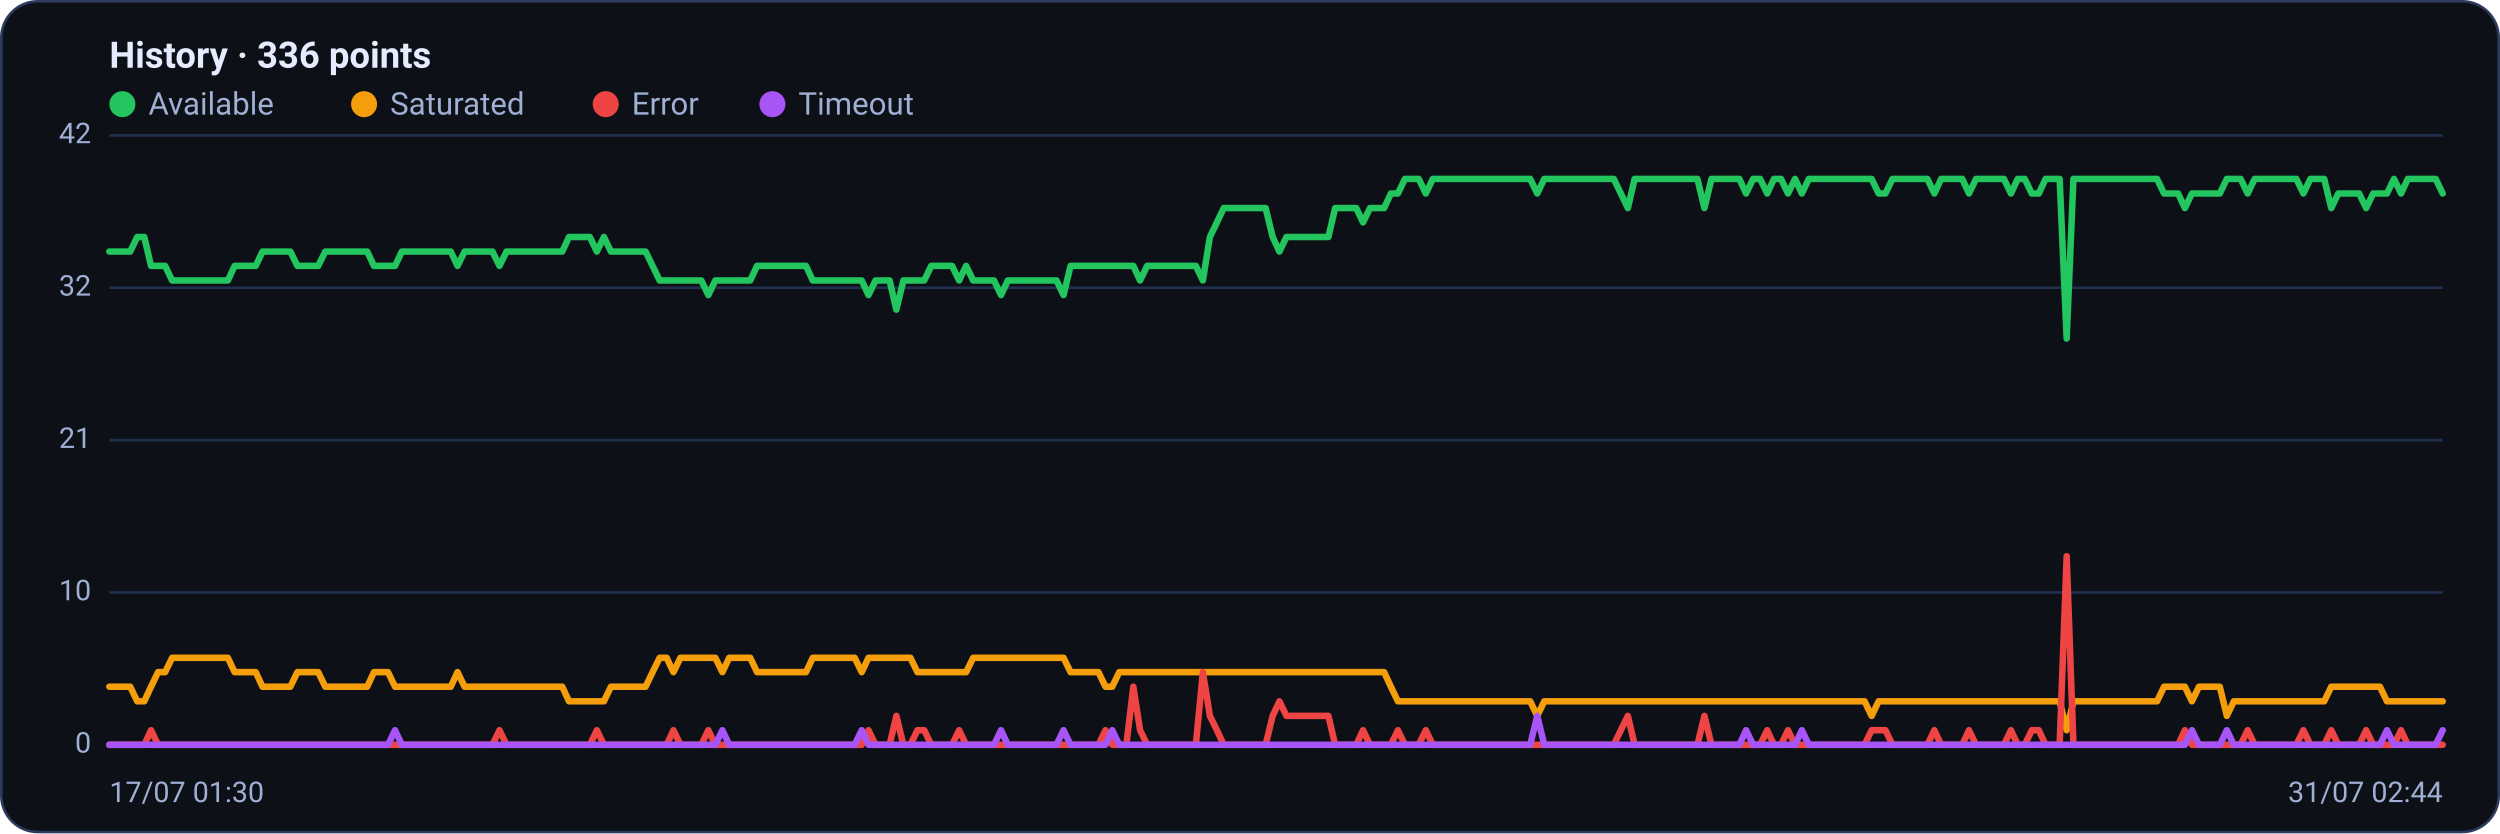
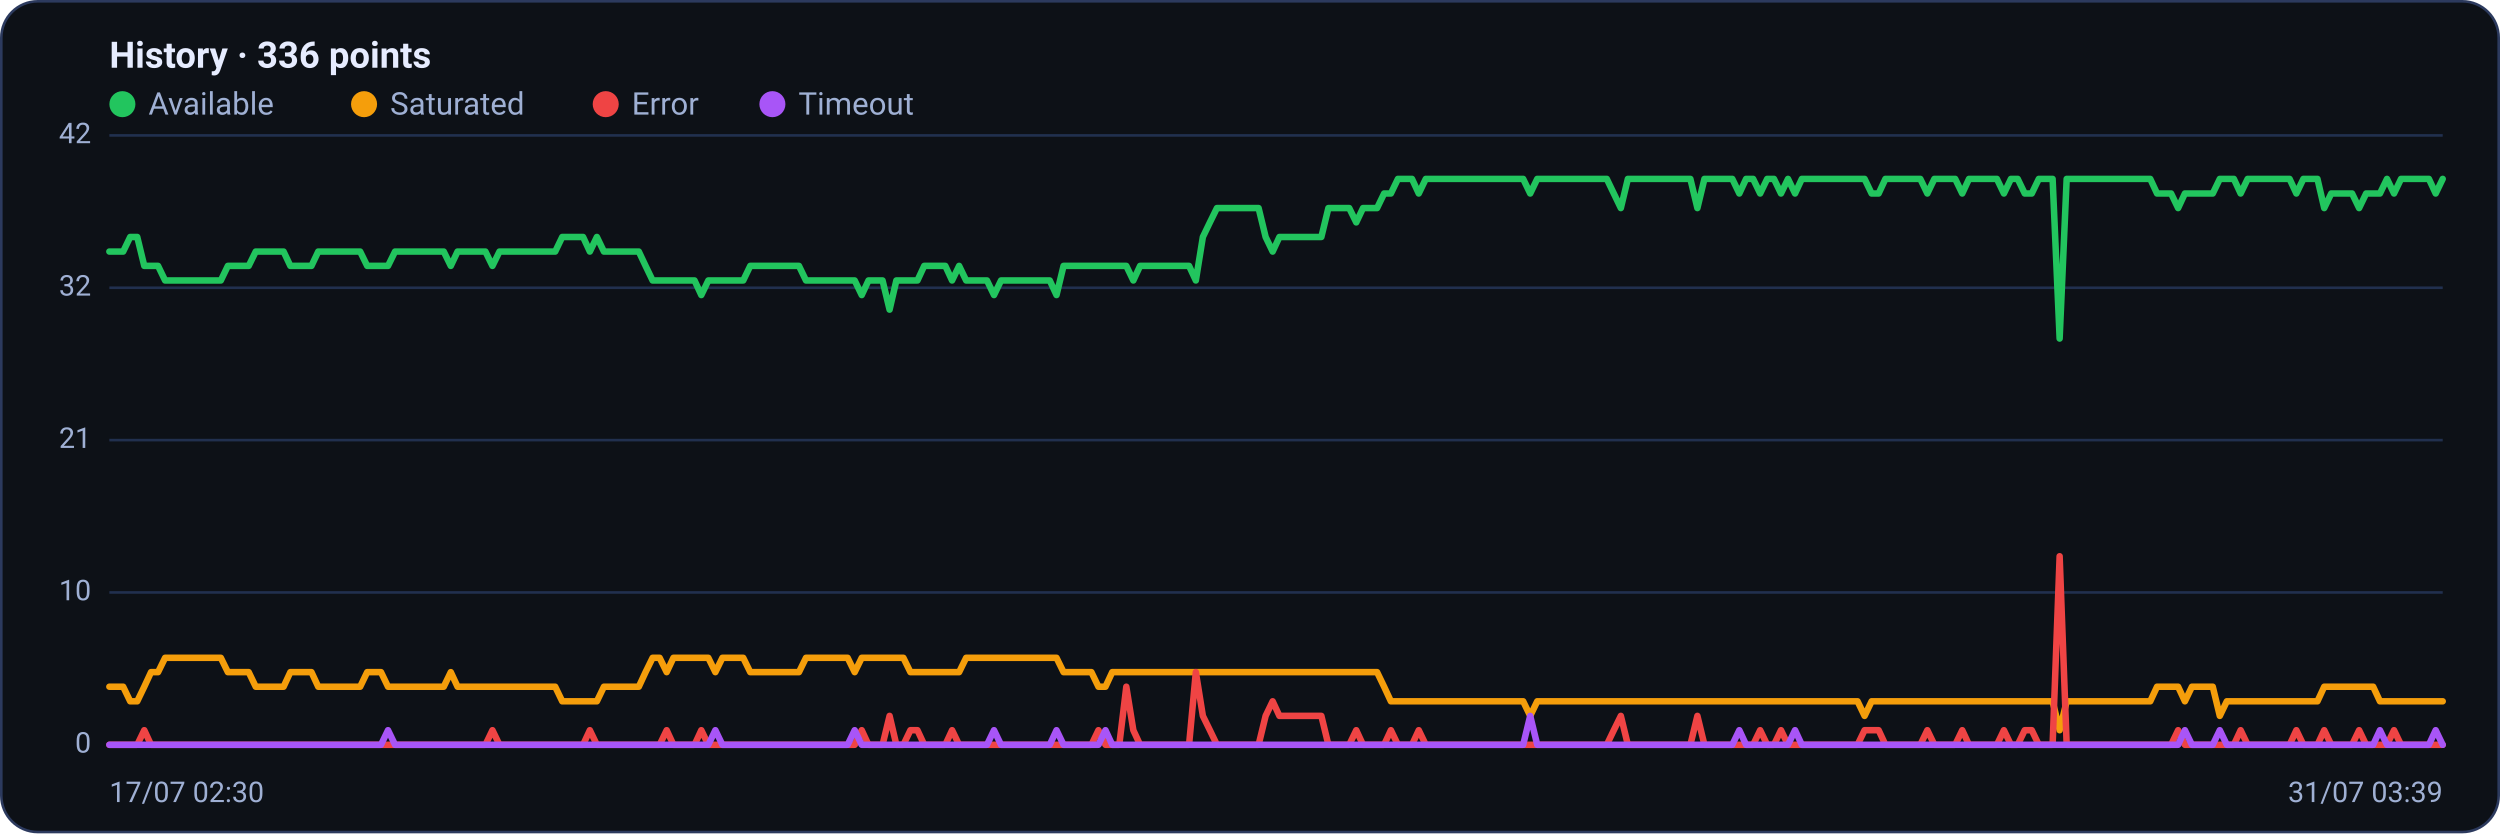
<svg xmlns="http://www.w3.org/2000/svg" viewBox="0 0 960 320" width="960" height="320" font-family="Segoe UI, system-ui, -apple-system, Roboto, Helvetica, Arial, sans-serif" role="img" aria-label="Availability history per region">
  <rect x="0.5" y="0.5" width="959" height="319" rx="14" fill="#0d1117" stroke="#2c3a5e" />
  <text x="42" y="26" font-size="14" font-weight="600" fill="#e6ecff">History · 336 points</text>
  <circle cx="47" cy="40" r="5" fill="#22c55e" />
  <text x="57" y="44" font-size="12" fill="#9fb0d4">Available</text>
  <circle cx="139.8" cy="40" r="5" fill="#f59e0b" />
  <text x="149.8" y="44" font-size="12" fill="#9fb0d4">Saturated</text>
  <circle cx="232.6" cy="40" r="5" fill="#ef4444" />
  <text x="242.6" y="44" font-size="12" fill="#9fb0d4">Error</text>
  <circle cx="296.6" cy="40" r="5" fill="#a855f7" />
  <text x="306.6" y="44" font-size="12" fill="#9fb0d4">Timeout</text>
  <line x1="42" y1="286.0" x2="938" y2="286.0" stroke="#21304f" stroke-width="1" />
  <text x="35" y="289.0" text-anchor="end" font-size="11" fill="#9fb0d4">0</text>
  <line x1="42" y1="227.5" x2="938" y2="227.5" stroke="#21304f" stroke-width="1" />
  <text x="35" y="230.5" text-anchor="end" font-size="11" fill="#9fb0d4">10</text>
  <line x1="42" y1="169.0" x2="938" y2="169.0" stroke="#21304f" stroke-width="1" />
  <text x="35" y="172.0" text-anchor="end" font-size="11" fill="#9fb0d4">21</text>
  <line x1="42" y1="110.5" x2="938" y2="110.5" stroke="#21304f" stroke-width="1" />
  <text x="35" y="113.5" text-anchor="end" font-size="11" fill="#9fb0d4">32</text>
  <line x1="42" y1="52.0" x2="938" y2="52.0" stroke="#21304f" stroke-width="1" />
  <text x="35" y="55.0" text-anchor="end" font-size="11" fill="#9fb0d4">42</text>
-   <polyline fill="none" stroke="#22c55e" stroke-width="2.5" stroke-linejoin="round" stroke-linecap="round" points="42.0,96.6 44.7,96.6 47.3,96.6 50.0,96.6 52.7,91.0 55.4,91.0 58.0,102.1 60.7,102.1 63.4,102.1 66.1,107.7 68.7,107.7 71.4,107.7 74.1,107.7 76.8,107.7 79.4,107.7 82.1,107.7 84.8,107.7 87.5,107.7 90.1,102.1 92.8,102.1 95.5,102.1 98.2,102.1 100.8,96.6 103.5,96.6 106.2,96.6 108.9,96.6 111.5,96.6 114.2,102.1 116.9,102.1 119.6,102.1 122.2,102.1 124.9,96.6 127.6,96.6 130.3,96.6 132.9,96.6 135.6,96.6 138.3,96.6 141.0,96.6 143.6,102.1 146.3,102.1 149.0,102.1 151.7,102.1 154.3,96.6 157.0,96.6 159.7,96.6 162.4,96.6 165.0,96.6 167.7,96.6 170.4,96.6 173.1,96.6 175.7,102.1 178.4,96.6 181.1,96.6 183.8,96.6 186.4,96.6 189.1,96.6 191.8,102.1 194.5,96.6 197.1,96.6 199.8,96.6 202.5,96.6 205.2,96.6 207.8,96.6 210.5,96.6 213.2,96.6 215.9,96.6 218.5,91.0 221.2,91.0 223.9,91.0 226.5,91.0 229.2,96.6 231.9,91.0 234.6,96.6 237.2,96.6 239.9,96.6 242.6,96.6 245.3,96.6 247.9,96.6 250.6,102.1 253.3,107.7 256.0,107.7 258.6,107.7 261.3,107.7 264.0,107.7 266.7,107.7 269.3,107.7 272.0,113.3 274.7,107.7 277.4,107.7 280.0,107.7 282.7,107.7 285.4,107.7 288.1,107.7 290.7,102.1 293.4,102.1 296.1,102.1 298.8,102.1 301.4,102.1 304.1,102.1 306.8,102.1 309.5,102.1 312.1,107.7 314.8,107.7 317.5,107.7 320.2,107.7 322.8,107.7 325.5,107.7 328.2,107.7 330.9,107.7 333.5,113.3 336.2,107.7 338.9,107.7 341.6,107.7 344.2,118.9 346.9,107.7 349.6,107.7 352.3,107.7 354.9,107.7 357.6,102.1 360.3,102.1 363.0,102.1 365.6,102.1 368.3,107.7 371.0,102.1 373.7,107.7 376.3,107.7 379.0,107.7 381.7,107.7 384.4,113.3 387.0,107.7 389.7,107.7 392.4,107.7 395.1,107.7 397.7,107.7 400.4,107.7 403.1,107.7 405.7,107.7 408.4,113.3 411.1,102.1 413.8,102.1 416.4,102.1 419.1,102.1 421.8,102.1 424.5,102.1 427.1,102.1 429.8,102.1 432.5,102.1 435.2,102.1 437.8,107.7 440.5,102.1 443.2,102.1 445.9,102.1 448.5,102.1 451.2,102.1 453.9,102.1 456.6,102.1 459.2,102.1 461.9,107.7 464.6,91.0 467.3,85.4 469.9,79.9 472.6,79.9 475.3,79.9 478.0,79.9 480.6,79.9 483.3,79.9 486.0,79.9 488.7,91.0 491.3,96.6 494.0,91.0 496.7,91.0 499.4,91.0 502.0,91.0 504.7,91.0 507.4,91.0 510.1,91.0 512.7,79.9 515.4,79.9 518.1,79.9 520.8,79.9 523.4,85.4 526.1,79.9 528.8,79.9 531.5,79.9 534.1,74.3 536.8,74.3 539.5,68.7 542.2,68.7 544.8,68.7 547.5,74.3 550.2,68.7 552.9,68.7 555.5,68.7 558.2,68.7 560.9,68.7 563.6,68.7 566.2,68.7 568.9,68.7 571.6,68.7 574.3,68.7 576.9,68.7 579.6,68.7 582.3,68.7 584.9,68.7 587.6,68.7 590.3,74.3 593.0,68.7 595.6,68.7 598.3,68.7 601.0,68.7 603.7,68.7 606.3,68.7 609.0,68.7 611.7,68.7 614.4,68.7 617.0,68.7 619.7,68.7 622.4,74.3 625.1,79.9 627.7,68.7 630.4,68.7 633.1,68.7 635.8,68.7 638.4,68.7 641.1,68.7 643.8,68.7 646.5,68.7 649.1,68.7 651.8,68.7 654.5,79.9 657.2,68.7 659.8,68.7 662.5,68.7 665.2,68.7 667.9,68.7 670.5,74.3 673.2,68.7 675.9,68.7 678.6,74.3 681.2,68.7 683.9,68.7 686.6,74.3 689.3,68.7 691.9,74.3 694.6,68.7 697.3,68.7 700.0,68.7 702.6,68.7 705.3,68.7 708.0,68.7 710.7,68.7 713.3,68.7 716.0,68.7 718.7,68.7 721.4,74.3 724.0,74.3 726.7,68.7 729.4,68.7 732.1,68.7 734.7,68.7 737.4,68.7 740.1,68.7 742.8,74.3 745.4,68.7 748.1,68.7 750.8,68.7 753.5,68.7 756.1,74.3 758.8,68.7 761.5,68.7 764.1,68.7 766.8,68.7 769.5,68.7 772.2,74.3 774.8,68.7 777.5,68.7 780.2,74.3 782.9,74.3 785.5,68.7 788.2,68.7 790.9,68.7 793.6,130.0 796.2,68.7 798.9,68.7 801.6,68.7 804.3,68.7 806.9,68.7 809.6,68.7 812.3,68.7 815.0,68.7 817.6,68.7 820.3,68.7 823.0,68.7 825.7,68.7 828.3,68.7 831.0,74.3 833.7,74.3 836.4,74.3 839.0,79.9 841.7,74.3 844.4,74.3 847.1,74.3 849.7,74.3 852.4,74.3 855.1,68.7 857.8,68.7 860.4,68.7 863.1,74.3 865.8,68.7 868.5,68.7 871.1,68.7 873.8,68.7 876.5,68.7 879.2,68.7 881.8,68.7 884.5,74.3 887.2,68.7 889.9,68.7 892.5,68.7 895.2,79.9 897.9,74.3 900.6,74.3 903.2,74.3 905.9,74.3 908.6,79.9 911.3,74.3 913.9,74.3 916.6,74.3 919.3,68.7 922.0,74.3 924.6,68.7 927.3,68.7 930.0,68.7 932.7,68.7 935.3,68.7 938.0,74.3" />
-   <polyline fill="none" stroke="#f59e0b" stroke-width="2.5" stroke-linejoin="round" stroke-linecap="round" points="42.0,263.7 44.7,263.7 47.3,263.7 50.0,263.7 52.7,269.3 55.4,269.3 58.0,263.7 60.7,258.1 63.4,258.1 66.1,252.6 68.7,252.6 71.4,252.6 74.1,252.6 76.8,252.6 79.4,252.6 82.1,252.6 84.8,252.6 87.5,252.6 90.1,258.1 92.8,258.1 95.5,258.1 98.2,258.1 100.8,263.7 103.5,263.7 106.2,263.7 108.9,263.7 111.5,263.7 114.2,258.1 116.9,258.1 119.6,258.1 122.2,258.1 124.9,263.7 127.6,263.7 130.3,263.7 132.9,263.7 135.6,263.7 138.3,263.7 141.0,263.7 143.6,258.1 146.3,258.1 149.0,258.1 151.7,263.7 154.3,263.7 157.0,263.7 159.7,263.7 162.4,263.7 165.0,263.7 167.7,263.7 170.4,263.7 173.1,263.7 175.7,258.1 178.4,263.7 181.1,263.7 183.8,263.7 186.4,263.7 189.1,263.7 191.8,263.7 194.5,263.7 197.1,263.7 199.8,263.7 202.5,263.7 205.2,263.7 207.8,263.7 210.5,263.7 213.2,263.7 215.9,263.7 218.5,269.3 221.2,269.3 223.9,269.3 226.5,269.3 229.2,269.3 231.9,269.3 234.6,263.7 237.2,263.7 239.9,263.7 242.6,263.7 245.3,263.7 247.9,263.7 250.6,258.1 253.3,252.6 256.0,252.6 258.6,258.1 261.3,252.6 264.0,252.6 266.7,252.6 269.3,252.6 272.0,252.6 274.7,252.6 277.4,258.1 280.0,252.6 282.7,252.6 285.4,252.6 288.1,252.6 290.7,258.1 293.4,258.1 296.1,258.1 298.8,258.1 301.4,258.1 304.1,258.1 306.8,258.1 309.5,258.1 312.1,252.6 314.8,252.6 317.5,252.6 320.2,252.6 322.8,252.6 325.5,252.6 328.2,252.6 330.9,258.1 333.5,252.6 336.2,252.6 338.9,252.6 341.6,252.6 344.2,252.6 346.9,252.6 349.6,252.6 352.3,258.1 354.9,258.1 357.6,258.1 360.3,258.1 363.0,258.1 365.6,258.1 368.3,258.1 371.0,258.1 373.7,252.6 376.3,252.6 379.0,252.6 381.7,252.6 384.4,252.6 387.0,252.6 389.7,252.6 392.4,252.6 395.1,252.6 397.7,252.6 400.4,252.6 403.1,252.6 405.7,252.6 408.4,252.6 411.1,258.1 413.8,258.1 416.4,258.1 419.1,258.1 421.8,258.1 424.5,263.7 427.1,263.7 429.8,258.1 432.5,258.1 435.2,258.1 437.8,258.1 440.5,258.1 443.2,258.1 445.9,258.1 448.5,258.1 451.2,258.1 453.9,258.1 456.6,258.1 459.2,258.1 461.9,258.1 464.6,258.1 467.3,258.1 469.9,258.1 472.6,258.1 475.3,258.1 478.0,258.1 480.6,258.1 483.3,258.1 486.0,258.1 488.7,258.1 491.3,258.1 494.0,258.1 496.7,258.1 499.4,258.1 502.0,258.1 504.7,258.1 507.4,258.1 510.1,258.1 512.7,258.1 515.4,258.1 518.1,258.1 520.8,258.1 523.4,258.1 526.1,258.1 528.8,258.1 531.5,258.1 534.1,263.7 536.8,269.3 539.5,269.3 542.2,269.3 544.8,269.3 547.5,269.3 550.2,269.3 552.9,269.3 555.5,269.3 558.2,269.3 560.9,269.3 563.6,269.3 566.2,269.3 568.9,269.3 571.6,269.3 574.3,269.3 576.9,269.3 579.6,269.3 582.3,269.3 584.9,269.3 587.6,269.3 590.3,274.9 593.0,269.3 595.6,269.3 598.3,269.3 601.0,269.3 603.7,269.3 606.3,269.3 609.0,269.3 611.7,269.3 614.4,269.3 617.0,269.3 619.7,269.3 622.4,269.3 625.1,269.3 627.7,269.3 630.4,269.3 633.1,269.3 635.8,269.3 638.4,269.3 641.1,269.3 643.8,269.3 646.5,269.3 649.1,269.3 651.8,269.3 654.5,269.3 657.2,269.3 659.8,269.3 662.5,269.3 665.2,269.3 667.9,269.3 670.5,269.3 673.2,269.3 675.9,269.3 678.6,269.3 681.2,269.3 683.9,269.3 686.6,269.3 689.3,269.3 691.9,269.3 694.6,269.3 697.3,269.3 700.0,269.3 702.6,269.3 705.3,269.3 708.0,269.3 710.7,269.3 713.3,269.3 716.0,269.3 718.7,274.9 721.4,269.3 724.0,269.3 726.7,269.3 729.4,269.3 732.1,269.3 734.7,269.3 737.4,269.3 740.1,269.3 742.8,269.3 745.4,269.3 748.1,269.3 750.8,269.3 753.5,269.3 756.1,269.3 758.8,269.3 761.5,269.3 764.1,269.3 766.8,269.3 769.5,269.3 772.2,269.3 774.8,269.3 777.5,269.3 780.2,269.3 782.9,269.3 785.5,269.3 788.2,269.3 790.9,269.3 793.6,280.4 796.2,269.3 798.9,269.3 801.6,269.3 804.3,269.3 806.9,269.3 809.6,269.3 812.3,269.3 815.0,269.3 817.6,269.3 820.3,269.3 823.0,269.3 825.7,269.3 828.3,269.3 831.0,263.7 833.7,263.7 836.4,263.7 839.0,263.7 841.7,269.3 844.4,263.7 847.1,263.7 849.7,263.7 852.4,263.7 855.1,274.9 857.8,269.3 860.4,269.3 863.1,269.3 865.8,269.3 868.5,269.3 871.1,269.3 873.8,269.3 876.5,269.3 879.2,269.3 881.8,269.3 884.5,269.3 887.2,269.3 889.9,269.3 892.5,269.3 895.2,263.7 897.9,263.7 900.6,263.7 903.2,263.7 905.9,263.7 908.6,263.7 911.3,263.7 913.9,263.7 916.6,269.3 919.3,269.3 922.0,269.3 924.6,269.3 927.3,269.3 930.0,269.3 932.7,269.3 935.3,269.3 938.0,269.3" />
-   <polyline fill="none" stroke="#ef4444" stroke-width="2.5" stroke-linejoin="round" stroke-linecap="round" points="42.0,286.0 44.7,286.0 47.3,286.0 50.0,286.0 52.7,286.0 55.4,286.0 58.0,280.4 60.7,286.0 63.4,286.0 66.1,286.0 68.7,286.0 71.4,286.0 74.1,286.0 76.8,286.0 79.4,286.0 82.1,286.0 84.8,286.0 87.5,286.0 90.1,286.0 92.8,286.0 95.5,286.0 98.2,286.0 100.8,286.0 103.5,286.0 106.2,286.0 108.9,286.0 111.5,286.0 114.2,286.0 116.9,286.0 119.6,286.0 122.2,286.0 124.9,286.0 127.6,286.0 130.3,286.0 132.9,286.0 135.6,286.0 138.3,286.0 141.0,286.0 143.6,286.0 146.3,286.0 149.0,286.0 151.7,286.0 154.3,286.0 157.0,286.0 159.7,286.0 162.4,286.0 165.0,286.0 167.7,286.0 170.4,286.0 173.1,286.0 175.7,286.0 178.4,286.0 181.1,286.0 183.8,286.0 186.4,286.0 189.1,286.0 191.8,280.4 194.5,286.0 197.1,286.0 199.8,286.0 202.5,286.0 205.2,286.0 207.8,286.0 210.5,286.0 213.2,286.0 215.9,286.0 218.5,286.0 221.2,286.0 223.9,286.0 226.5,286.0 229.2,280.4 231.9,286.0 234.6,286.0 237.2,286.0 239.9,286.0 242.6,286.0 245.3,286.0 247.9,286.0 250.6,286.0 253.3,286.0 256.0,286.0 258.6,280.4 261.3,286.0 264.0,286.0 266.7,286.0 269.3,286.0 272.0,280.4 274.7,286.0 277.4,286.0 280.0,286.0 282.7,286.0 285.4,286.0 288.1,286.0 290.7,286.0 293.4,286.0 296.1,286.0 298.8,286.0 301.4,286.0 304.1,286.0 306.8,286.0 309.5,286.0 312.1,286.0 314.8,286.0 317.5,286.0 320.2,286.0 322.8,286.0 325.5,286.0 328.2,286.0 330.9,286.0 333.5,280.4 336.2,286.0 338.9,286.0 341.6,286.0 344.2,274.9 346.9,286.0 349.6,286.0 352.3,280.4 354.9,280.4 357.6,286.0 360.3,286.0 363.0,286.0 365.6,286.0 368.3,280.4 371.0,286.0 373.7,286.0 376.3,286.0 379.0,286.0 381.7,286.0 384.4,286.0 387.0,286.0 389.7,286.0 392.4,286.0 395.1,286.0 397.7,286.0 400.4,286.0 403.1,286.0 405.7,286.0 408.4,286.0 411.1,286.0 413.8,286.0 416.4,286.0 419.1,286.0 421.8,286.0 424.5,280.4 427.1,286.0 429.8,286.0 432.5,286.0 435.2,263.7 437.8,280.4 440.5,286.0 443.2,286.0 445.9,286.0 448.5,286.0 451.2,286.0 453.9,286.0 456.6,286.0 459.2,286.0 461.9,258.1 464.6,274.9 467.3,280.4 469.9,286.0 472.6,286.0 475.3,286.0 478.0,286.0 480.6,286.0 483.3,286.0 486.0,286.0 488.7,274.9 491.3,269.3 494.0,274.9 496.7,274.9 499.4,274.9 502.0,274.9 504.7,274.9 507.4,274.9 510.1,274.9 512.7,286.0 515.4,286.0 518.1,286.0 520.8,286.0 523.4,280.4 526.1,286.0 528.8,286.0 531.5,286.0 534.1,286.0 536.8,280.4 539.5,286.0 542.2,286.0 544.8,286.0 547.5,280.4 550.2,286.0 552.9,286.0 555.5,286.0 558.2,286.0 560.9,286.0 563.6,286.0 566.2,286.0 568.9,286.0 571.6,286.0 574.3,286.0 576.9,286.0 579.6,286.0 582.3,286.0 584.9,286.0 587.6,286.0 590.3,286.0 593.0,286.0 595.6,286.0 598.3,286.0 601.0,286.0 603.7,286.0 606.3,286.0 609.0,286.0 611.7,286.0 614.4,286.0 617.0,286.0 619.7,286.0 622.4,280.4 625.1,274.9 627.7,286.0 630.4,286.0 633.1,286.0 635.8,286.0 638.4,286.0 641.1,286.0 643.8,286.0 646.5,286.0 649.1,286.0 651.8,286.0 654.5,274.9 657.2,286.0 659.8,286.0 662.5,286.0 665.2,286.0 667.9,286.0 670.5,286.0 673.2,286.0 675.9,286.0 678.6,280.4 681.2,286.0 683.9,286.0 686.6,280.4 689.3,286.0 691.9,286.0 694.6,286.0 697.3,286.0 700.0,286.0 702.6,286.0 705.3,286.0 708.0,286.0 710.7,286.0 713.3,286.0 716.0,286.0 718.7,280.4 721.4,280.4 724.0,280.4 726.7,286.0 729.4,286.0 732.1,286.0 734.7,286.0 737.4,286.0 740.1,286.0 742.8,280.4 745.4,286.0 748.1,286.0 750.8,286.0 753.5,286.0 756.1,280.4 758.8,286.0 761.5,286.0 764.1,286.0 766.8,286.0 769.5,286.0 772.2,280.4 774.8,286.0 777.5,286.0 780.2,280.4 782.9,280.4 785.5,286.0 788.2,286.0 790.9,286.0 793.6,213.6 796.2,286.0 798.9,286.0 801.6,286.0 804.3,286.0 806.9,286.0 809.6,286.0 812.3,286.0 815.0,286.0 817.6,286.0 820.3,286.0 823.0,286.0 825.7,286.0 828.3,286.0 831.0,286.0 833.7,286.0 836.4,286.0 839.0,280.4 841.7,286.0 844.4,286.0 847.1,286.0 849.7,286.0 852.4,286.0 855.1,286.0 857.8,286.0 860.4,286.0 863.1,280.4 865.8,286.0 868.5,286.0 871.1,286.0 873.8,286.0 876.5,286.0 879.2,286.0 881.8,286.0 884.5,280.4 887.2,286.0 889.9,286.0 892.5,286.0 895.2,280.4 897.9,286.0 900.6,286.0 903.2,286.0 905.9,286.0 908.6,280.4 911.3,286.0 913.9,286.0 916.6,286.0 919.3,286.0 922.0,280.4 924.6,286.0 927.3,286.0 930.0,286.0 932.7,286.0 935.3,286.0 938.0,286.0" />
-   <polyline fill="none" stroke="#a855f7" stroke-width="2.5" stroke-linejoin="round" stroke-linecap="round" points="42.0,286.0 44.7,286.0 47.3,286.0 50.0,286.0 52.7,286.0 55.4,286.0 58.0,286.0 60.7,286.0 63.4,286.0 66.1,286.0 68.7,286.0 71.4,286.0 74.1,286.0 76.8,286.0 79.4,286.0 82.1,286.0 84.8,286.0 87.5,286.0 90.1,286.0 92.8,286.0 95.5,286.0 98.2,286.0 100.8,286.0 103.5,286.0 106.2,286.0 108.9,286.0 111.5,286.0 114.2,286.0 116.9,286.0 119.6,286.0 122.2,286.0 124.9,286.0 127.6,286.0 130.3,286.0 132.9,286.0 135.6,286.0 138.3,286.0 141.0,286.0 143.6,286.0 146.3,286.0 149.0,286.0 151.7,280.4 154.3,286.0 157.0,286.0 159.7,286.0 162.4,286.0 165.0,286.0 167.7,286.0 170.4,286.0 173.1,286.0 175.7,286.0 178.4,286.0 181.1,286.0 183.8,286.0 186.4,286.0 189.1,286.0 191.8,286.0 194.5,286.0 197.1,286.0 199.8,286.0 202.5,286.0 205.2,286.0 207.8,286.0 210.5,286.0 213.2,286.0 215.9,286.0 218.5,286.0 221.2,286.0 223.9,286.0 226.5,286.0 229.2,286.0 231.9,286.0 234.6,286.0 237.2,286.0 239.9,286.0 242.6,286.0 245.3,286.0 247.9,286.0 250.6,286.0 253.3,286.0 256.0,286.0 258.6,286.0 261.3,286.0 264.0,286.0 266.7,286.0 269.3,286.0 272.0,286.0 274.7,286.0 277.4,280.4 280.0,286.0 282.7,286.0 285.4,286.0 288.1,286.0 290.7,286.0 293.4,286.0 296.1,286.0 298.8,286.0 301.4,286.0 304.1,286.0 306.8,286.0 309.5,286.0 312.1,286.0 314.8,286.0 317.5,286.0 320.2,286.0 322.8,286.0 325.5,286.0 328.2,286.0 330.9,280.4 333.5,286.0 336.2,286.0 338.9,286.0 341.6,286.0 344.2,286.0 346.9,286.0 349.6,286.0 352.3,286.0 354.9,286.0 357.6,286.0 360.3,286.0 363.0,286.0 365.6,286.0 368.3,286.0 371.0,286.0 373.7,286.0 376.3,286.0 379.0,286.0 381.7,286.0 384.4,280.4 387.0,286.0 389.7,286.0 392.4,286.0 395.1,286.0 397.7,286.0 400.4,286.0 403.1,286.0 405.7,286.0 408.4,280.4 411.1,286.0 413.8,286.0 416.4,286.0 419.1,286.0 421.8,286.0 424.5,286.0 427.1,280.4 429.8,286.0 432.5,286.0 435.2,286.0 437.8,286.0 440.5,286.0 443.2,286.0 445.9,286.0 448.5,286.0 451.2,286.0 453.9,286.0 456.6,286.0 459.2,286.0 461.9,286.0 464.6,286.0 467.3,286.0 469.9,286.0 472.6,286.0 475.3,286.0 478.0,286.0 480.6,286.0 483.3,286.0 486.0,286.0 488.7,286.0 491.3,286.0 494.0,286.0 496.7,286.0 499.4,286.0 502.0,286.0 504.7,286.0 507.4,286.0 510.1,286.0 512.7,286.0 515.4,286.0 518.1,286.0 520.8,286.0 523.4,286.0 526.1,286.0 528.8,286.0 531.5,286.0 534.1,286.0 536.8,286.0 539.5,286.0 542.2,286.0 544.8,286.0 547.5,286.0 550.2,286.0 552.9,286.0 555.5,286.0 558.2,286.0 560.9,286.0 563.6,286.0 566.2,286.0 568.9,286.0 571.6,286.0 574.3,286.0 576.9,286.0 579.6,286.0 582.3,286.0 584.9,286.0 587.6,286.0 590.3,274.9 593.0,286.0 595.6,286.0 598.3,286.0 601.0,286.0 603.7,286.0 606.3,286.0 609.0,286.0 611.7,286.0 614.4,286.0 617.0,286.0 619.7,286.0 622.4,286.0 625.1,286.0 627.7,286.0 630.4,286.0 633.1,286.0 635.8,286.0 638.4,286.0 641.1,286.0 643.8,286.0 646.5,286.0 649.1,286.0 651.8,286.0 654.5,286.0 657.2,286.0 659.8,286.0 662.5,286.0 665.2,286.0 667.9,286.0 670.5,280.4 673.2,286.0 675.9,286.0 678.6,286.0 681.2,286.0 683.9,286.0 686.6,286.0 689.3,286.0 691.9,280.4 694.6,286.0 697.3,286.0 700.0,286.0 702.6,286.0 705.3,286.0 708.0,286.0 710.7,286.0 713.3,286.0 716.0,286.0 718.7,286.0 721.4,286.0 724.0,286.0 726.7,286.0 729.4,286.0 732.1,286.0 734.7,286.0 737.4,286.0 740.1,286.0 742.8,286.0 745.4,286.0 748.1,286.0 750.8,286.0 753.5,286.0 756.1,286.0 758.8,286.0 761.5,286.0 764.1,286.0 766.8,286.0 769.5,286.0 772.2,286.0 774.8,286.0 777.5,286.0 780.2,286.0 782.9,286.0 785.5,286.0 788.2,286.0 790.9,286.0 793.6,286.0 796.2,286.0 798.9,286.0 801.6,286.0 804.3,286.0 806.9,286.0 809.6,286.0 812.3,286.0 815.0,286.0 817.6,286.0 820.3,286.0 823.0,286.0 825.7,286.0 828.3,286.0 831.0,286.0 833.7,286.0 836.4,286.0 839.0,286.0 841.7,280.4 844.4,286.0 847.1,286.0 849.7,286.0 852.4,286.0 855.1,280.4 857.8,286.0 860.4,286.0 863.1,286.0 865.8,286.0 868.5,286.0 871.1,286.0 873.8,286.0 876.5,286.0 879.2,286.0 881.8,286.0 884.5,286.0 887.2,286.0 889.9,286.0 892.5,286.0 895.2,286.0 897.9,286.0 900.6,286.0 903.2,286.0 905.9,286.0 908.6,286.0 911.3,286.0 913.9,286.0 916.6,280.4 919.3,286.0 922.0,286.0 924.6,286.0 927.3,286.0 930.0,286.0 932.7,286.0 935.3,286.0 938.0,280.4" />
-   <text x="42" y="308" font-size="11" fill="#9fb0d4">17/07 01:30</text>
-   <text x="938" y="308" text-anchor="end" font-size="11" fill="#9fb0d4">31/07 02:44</text>
+   <polyline fill="none" stroke="#22c55e" stroke-width="2.5" stroke-linejoin="round" stroke-linecap="round" points="42.0,96.6 44.7,96.6 47.3,96.6 50.0,91.0 52.7,91.0 55.4,102.1 58.0,102.1 60.7,102.1 63.4,107.7 66.1,107.7 68.7,107.7 71.4,107.7 74.1,107.7 76.8,107.7 79.4,107.7 82.1,107.7 84.8,107.7 87.5,102.1 90.1,102.1 92.8,102.1 95.5,102.1 98.2,96.6 100.8,96.6 103.5,96.6 106.2,96.6 108.9,96.6 111.5,102.1 114.2,102.1 116.9,102.1 119.6,102.1 122.2,96.6 124.9,96.6 127.6,96.6 130.3,96.6 132.9,96.6 135.6,96.6 138.3,96.6 141.0,102.1 143.6,102.1 146.3,102.1 149.0,102.1 151.7,96.6 154.3,96.6 157.0,96.6 159.7,96.6 162.4,96.6 165.0,96.6 167.7,96.6 170.4,96.6 173.1,102.1 175.7,96.6 178.4,96.6 181.1,96.6 183.8,96.6 186.4,96.6 189.1,102.1 191.8,96.6 194.5,96.6 197.1,96.6 199.8,96.6 202.5,96.6 205.2,96.6 207.8,96.6 210.5,96.6 213.2,96.6 215.9,91.0 218.5,91.0 221.2,91.0 223.9,91.0 226.5,96.6 229.2,91.0 231.9,96.6 234.6,96.6 237.2,96.6 239.9,96.6 242.6,96.6 245.3,96.6 247.9,102.1 250.6,107.7 253.3,107.7 256.0,107.7 258.6,107.7 261.3,107.7 264.0,107.7 266.7,107.7 269.3,113.3 272.0,107.7 274.7,107.7 277.4,107.7 280.0,107.7 282.7,107.7 285.4,107.7 288.1,102.1 290.7,102.1 293.4,102.1 296.1,102.1 298.8,102.1 301.4,102.1 304.1,102.1 306.8,102.1 309.5,107.7 312.1,107.7 314.8,107.7 317.5,107.7 320.2,107.7 322.8,107.7 325.5,107.7 328.2,107.7 330.9,113.3 333.5,107.7 336.2,107.7 338.9,107.7 341.6,118.9 344.2,107.7 346.9,107.7 349.6,107.7 352.3,107.7 354.9,102.1 357.6,102.1 360.3,102.1 363.0,102.1 365.6,107.7 368.3,102.1 371.0,107.7 373.7,107.7 376.3,107.7 379.0,107.7 381.7,113.3 384.4,107.7 387.0,107.7 389.7,107.7 392.4,107.7 395.1,107.7 397.7,107.7 400.4,107.7 403.1,107.7 405.7,113.3 408.4,102.1 411.1,102.1 413.8,102.1 416.4,102.1 419.1,102.1 421.8,102.1 424.5,102.1 427.1,102.1 429.8,102.1 432.5,102.1 435.2,107.7 437.8,102.1 440.5,102.1 443.2,102.1 445.9,102.1 448.5,102.1 451.2,102.1 453.9,102.1 456.6,102.1 459.2,107.7 461.9,91.0 464.6,85.4 467.3,79.9 469.9,79.9 472.6,79.9 475.3,79.9 478.0,79.9 480.6,79.9 483.3,79.9 486.0,91.0 488.7,96.6 491.3,91.0 494.0,91.0 496.7,91.0 499.4,91.0 502.0,91.0 504.7,91.0 507.4,91.0 510.1,79.9 512.7,79.9 515.4,79.9 518.1,79.9 520.8,85.4 523.4,79.9 526.1,79.9 528.8,79.9 531.5,74.3 534.1,74.3 536.8,68.7 539.5,68.7 542.2,68.7 544.8,74.3 547.5,68.7 550.2,68.7 552.9,68.7 555.5,68.7 558.2,68.7 560.9,68.7 563.6,68.7 566.2,68.7 568.9,68.7 571.6,68.7 574.3,68.7 576.9,68.7 579.6,68.7 582.3,68.7 584.9,68.7 587.6,74.3 590.3,68.7 593.0,68.7 595.6,68.7 598.3,68.7 601.0,68.7 603.7,68.7 606.3,68.7 609.0,68.7 611.7,68.7 614.4,68.7 617.0,68.7 619.7,74.3 622.4,79.9 625.1,68.7 627.7,68.7 630.4,68.7 633.1,68.7 635.8,68.7 638.4,68.7 641.1,68.7 643.8,68.7 646.5,68.7 649.1,68.7 651.8,79.9 654.5,68.7 657.2,68.7 659.8,68.7 662.5,68.7 665.2,68.7 667.9,74.3 670.5,68.7 673.2,68.7 675.9,74.3 678.6,68.7 681.2,68.7 683.9,74.3 686.6,68.7 689.3,74.3 691.9,68.7 694.6,68.7 697.3,68.7 700.0,68.7 702.6,68.7 705.3,68.7 708.0,68.7 710.7,68.7 713.3,68.7 716.0,68.7 718.7,74.3 721.4,74.3 724.0,68.7 726.7,68.7 729.4,68.7 732.1,68.7 734.7,68.7 737.4,68.7 740.1,74.3 742.8,68.7 745.4,68.7 748.1,68.7 750.8,68.7 753.5,74.3 756.1,68.7 758.8,68.7 761.5,68.7 764.1,68.7 766.8,68.7 769.5,74.3 772.2,68.7 774.8,68.7 777.5,74.3 780.2,74.3 782.9,68.7 785.5,68.7 788.2,68.7 790.9,130.0 793.6,68.7 796.2,68.7 798.9,68.7 801.6,68.7 804.3,68.7 806.9,68.7 809.6,68.7 812.3,68.7 815.0,68.7 817.6,68.7 820.3,68.7 823.0,68.7 825.7,68.7 828.3,74.3 831.0,74.3 833.7,74.3 836.4,79.9 839.0,74.3 841.7,74.3 844.4,74.3 847.1,74.3 849.7,74.3 852.4,68.7 855.1,68.7 857.8,68.7 860.4,74.3 863.1,68.7 865.8,68.7 868.5,68.7 871.1,68.7 873.8,68.7 876.5,68.7 879.2,68.7 881.8,74.3 884.5,68.7 887.2,68.7 889.9,68.7 892.5,79.9 895.2,74.3 897.9,74.3 900.6,74.3 903.2,74.3 905.9,79.9 908.6,74.3 911.3,74.3 913.9,74.3 916.6,68.7 919.3,74.3 922.0,68.7 924.6,68.7 927.3,68.7 930.0,68.7 932.7,68.7 935.3,74.3 938.0,68.7" />
+   <polyline fill="none" stroke="#f59e0b" stroke-width="2.5" stroke-linejoin="round" stroke-linecap="round" points="42.0,263.7 44.7,263.7 47.3,263.7 50.0,269.3 52.7,269.3 55.4,263.7 58.0,258.1 60.7,258.1 63.4,252.6 66.1,252.6 68.7,252.6 71.4,252.6 74.1,252.6 76.8,252.6 79.4,252.6 82.1,252.6 84.8,252.6 87.5,258.1 90.1,258.1 92.8,258.1 95.5,258.1 98.2,263.7 100.8,263.7 103.5,263.7 106.2,263.7 108.9,263.7 111.5,258.1 114.2,258.1 116.9,258.1 119.6,258.1 122.2,263.7 124.9,263.7 127.6,263.7 130.3,263.7 132.9,263.7 135.6,263.7 138.3,263.7 141.0,258.1 143.6,258.1 146.3,258.1 149.0,263.7 151.7,263.7 154.3,263.7 157.0,263.7 159.7,263.7 162.4,263.7 165.0,263.7 167.7,263.7 170.4,263.7 173.1,258.1 175.7,263.7 178.4,263.7 181.1,263.7 183.8,263.7 186.4,263.7 189.1,263.7 191.8,263.7 194.5,263.7 197.1,263.7 199.8,263.7 202.5,263.7 205.2,263.7 207.8,263.7 210.5,263.7 213.2,263.7 215.9,269.3 218.5,269.3 221.2,269.3 223.9,269.3 226.5,269.3 229.2,269.3 231.9,263.7 234.6,263.7 237.2,263.7 239.9,263.7 242.6,263.7 245.3,263.7 247.9,258.1 250.6,252.6 253.3,252.6 256.0,258.1 258.6,252.6 261.3,252.6 264.0,252.6 266.7,252.6 269.3,252.6 272.0,252.6 274.7,258.1 277.4,252.6 280.0,252.6 282.7,252.6 285.4,252.6 288.1,258.1 290.7,258.1 293.4,258.1 296.1,258.1 298.8,258.1 301.4,258.1 304.1,258.1 306.8,258.1 309.5,252.6 312.1,252.6 314.8,252.6 317.5,252.6 320.2,252.6 322.8,252.6 325.5,252.6 328.2,258.1 330.9,252.6 333.5,252.6 336.2,252.6 338.9,252.6 341.6,252.6 344.2,252.6 346.9,252.6 349.6,258.1 352.3,258.1 354.9,258.1 357.6,258.1 360.3,258.1 363.0,258.1 365.6,258.1 368.3,258.1 371.0,252.6 373.7,252.6 376.3,252.6 379.0,252.6 381.7,252.6 384.4,252.6 387.0,252.6 389.7,252.6 392.4,252.6 395.1,252.6 397.7,252.6 400.4,252.6 403.1,252.6 405.7,252.6 408.4,258.1 411.1,258.1 413.8,258.1 416.4,258.1 419.1,258.1 421.8,263.7 424.5,263.7 427.1,258.1 429.8,258.1 432.5,258.1 435.2,258.1 437.8,258.1 440.5,258.1 443.2,258.1 445.9,258.1 448.5,258.1 451.2,258.1 453.9,258.1 456.6,258.1 459.2,258.1 461.9,258.1 464.6,258.1 467.3,258.1 469.9,258.1 472.6,258.1 475.3,258.1 478.0,258.1 480.6,258.1 483.3,258.1 486.0,258.1 488.7,258.1 491.3,258.1 494.0,258.1 496.7,258.1 499.4,258.1 502.0,258.1 504.7,258.1 507.4,258.1 510.1,258.1 512.7,258.1 515.4,258.1 518.1,258.1 520.8,258.1 523.4,258.1 526.1,258.1 528.8,258.1 531.5,263.7 534.1,269.3 536.8,269.3 539.5,269.3 542.2,269.3 544.8,269.3 547.5,269.3 550.2,269.3 552.9,269.3 555.5,269.3 558.2,269.3 560.9,269.3 563.6,269.3 566.2,269.3 568.9,269.3 571.6,269.3 574.3,269.3 576.9,269.3 579.6,269.3 582.3,269.3 584.9,269.3 587.6,274.9 590.3,269.3 593.0,269.3 595.6,269.3 598.3,269.3 601.0,269.3 603.7,269.3 606.3,269.3 609.0,269.3 611.7,269.3 614.4,269.3 617.0,269.3 619.7,269.3 622.4,269.3 625.1,269.3 627.7,269.3 630.4,269.3 633.1,269.3 635.8,269.3 638.4,269.3 641.1,269.3 643.8,269.3 646.5,269.3 649.1,269.3 651.8,269.3 654.5,269.3 657.2,269.3 659.8,269.3 662.5,269.3 665.2,269.3 667.9,269.3 670.5,269.3 673.2,269.3 675.9,269.3 678.6,269.3 681.2,269.3 683.9,269.3 686.6,269.3 689.3,269.3 691.9,269.3 694.6,269.3 697.3,269.3 700.0,269.3 702.6,269.3 705.3,269.3 708.0,269.3 710.7,269.3 713.3,269.3 716.0,274.9 718.7,269.3 721.4,269.3 724.0,269.3 726.7,269.3 729.4,269.3 732.1,269.3 734.7,269.3 737.4,269.3 740.1,269.3 742.8,269.3 745.4,269.3 748.1,269.3 750.8,269.3 753.5,269.3 756.1,269.3 758.8,269.3 761.5,269.3 764.1,269.3 766.8,269.3 769.5,269.3 772.2,269.3 774.8,269.3 777.5,269.3 780.2,269.3 782.9,269.3 785.5,269.3 788.2,269.3 790.9,280.4 793.6,269.3 796.2,269.3 798.9,269.3 801.6,269.3 804.3,269.3 806.9,269.3 809.6,269.3 812.3,269.3 815.0,269.3 817.6,269.3 820.3,269.3 823.0,269.3 825.7,269.3 828.3,263.7 831.0,263.7 833.7,263.7 836.4,263.7 839.0,269.3 841.7,263.7 844.4,263.7 847.1,263.7 849.7,263.7 852.4,274.9 855.1,269.3 857.8,269.3 860.4,269.3 863.1,269.3 865.8,269.3 868.5,269.3 871.1,269.3 873.8,269.3 876.5,269.3 879.2,269.3 881.8,269.3 884.5,269.3 887.2,269.3 889.9,269.3 892.5,263.7 895.2,263.7 897.9,263.7 900.6,263.7 903.2,263.7 905.9,263.7 908.6,263.7 911.3,263.7 913.9,269.3 916.6,269.3 919.3,269.3 922.0,269.3 924.6,269.3 927.3,269.3 930.0,269.3 932.7,269.3 935.3,269.3 938.0,269.3" />
+   <polyline fill="none" stroke="#ef4444" stroke-width="2.5" stroke-linejoin="round" stroke-linecap="round" points="42.0,286.0 44.7,286.0 47.3,286.0 50.0,286.0 52.7,286.0 55.4,280.4 58.0,286.0 60.7,286.0 63.4,286.0 66.1,286.0 68.7,286.0 71.4,286.0 74.1,286.0 76.8,286.0 79.4,286.0 82.1,286.0 84.8,286.0 87.5,286.0 90.1,286.0 92.8,286.0 95.5,286.0 98.2,286.0 100.8,286.0 103.5,286.0 106.2,286.0 108.9,286.0 111.5,286.0 114.2,286.0 116.9,286.0 119.6,286.0 122.2,286.0 124.9,286.0 127.6,286.0 130.3,286.0 132.9,286.0 135.6,286.0 138.3,286.0 141.0,286.0 143.6,286.0 146.3,286.0 149.0,286.0 151.7,286.0 154.3,286.0 157.0,286.0 159.7,286.0 162.4,286.0 165.0,286.0 167.7,286.0 170.4,286.0 173.1,286.0 175.7,286.0 178.4,286.0 181.1,286.0 183.8,286.0 186.4,286.0 189.1,280.4 191.8,286.0 194.5,286.0 197.1,286.0 199.8,286.0 202.5,286.0 205.2,286.0 207.8,286.0 210.5,286.0 213.2,286.0 215.9,286.0 218.5,286.0 221.2,286.0 223.9,286.0 226.5,280.4 229.2,286.0 231.9,286.0 234.6,286.0 237.2,286.0 239.9,286.0 242.6,286.0 245.3,286.0 247.9,286.0 250.6,286.0 253.3,286.0 256.0,280.4 258.6,286.0 261.3,286.0 264.0,286.0 266.7,286.0 269.3,280.4 272.0,286.0 274.7,286.0 277.4,286.0 280.0,286.0 282.7,286.0 285.4,286.0 288.1,286.0 290.7,286.0 293.4,286.0 296.1,286.0 298.8,286.0 301.4,286.0 304.1,286.0 306.8,286.0 309.5,286.0 312.1,286.0 314.8,286.0 317.5,286.0 320.2,286.0 322.8,286.0 325.5,286.0 328.2,286.0 330.9,280.4 333.5,286.0 336.2,286.0 338.9,286.0 341.6,274.9 344.2,286.0 346.9,286.0 349.6,280.4 352.3,280.4 354.9,286.0 357.6,286.0 360.3,286.0 363.0,286.0 365.6,280.4 368.3,286.0 371.0,286.0 373.7,286.0 376.3,286.0 379.0,286.0 381.7,286.0 384.4,286.0 387.0,286.0 389.7,286.0 392.4,286.0 395.1,286.0 397.7,286.0 400.4,286.0 403.1,286.0 405.7,286.0 408.4,286.0 411.1,286.0 413.8,286.0 416.4,286.0 419.1,286.0 421.8,280.4 424.5,286.0 427.1,286.0 429.8,286.0 432.5,263.7 435.2,280.4 437.8,286.0 440.5,286.0 443.2,286.0 445.9,286.0 448.5,286.0 451.2,286.0 453.9,286.0 456.6,286.0 459.2,258.1 461.9,274.9 464.6,280.4 467.3,286.0 469.9,286.0 472.6,286.0 475.3,286.0 478.0,286.0 480.6,286.0 483.3,286.0 486.0,274.9 488.7,269.3 491.3,274.9 494.0,274.9 496.7,274.9 499.4,274.9 502.0,274.9 504.7,274.9 507.4,274.9 510.1,286.0 512.7,286.0 515.4,286.0 518.1,286.0 520.8,280.4 523.4,286.0 526.1,286.0 528.8,286.0 531.5,286.0 534.1,280.4 536.8,286.0 539.5,286.0 542.2,286.0 544.8,280.4 547.5,286.0 550.2,286.0 552.9,286.0 555.5,286.0 558.2,286.0 560.9,286.0 563.6,286.0 566.2,286.0 568.9,286.0 571.6,286.0 574.3,286.0 576.9,286.0 579.6,286.0 582.3,286.0 584.9,286.0 587.6,286.0 590.3,286.0 593.0,286.0 595.6,286.0 598.3,286.0 601.0,286.0 603.7,286.0 606.3,286.0 609.0,286.0 611.7,286.0 614.4,286.0 617.0,286.0 619.7,280.4 622.4,274.9 625.1,286.0 627.7,286.0 630.4,286.0 633.1,286.0 635.8,286.0 638.4,286.0 641.1,286.0 643.8,286.0 646.5,286.0 649.1,286.0 651.8,274.9 654.5,286.0 657.2,286.0 659.8,286.0 662.5,286.0 665.2,286.0 667.9,286.0 670.5,286.0 673.2,286.0 675.9,280.4 678.6,286.0 681.2,286.0 683.9,280.4 686.6,286.0 689.3,286.0 691.9,286.0 694.6,286.0 697.3,286.0 700.0,286.0 702.6,286.0 705.3,286.0 708.0,286.0 710.7,286.0 713.3,286.0 716.0,280.4 718.7,280.4 721.4,280.4 724.0,286.0 726.7,286.0 729.4,286.0 732.1,286.0 734.7,286.0 737.4,286.0 740.1,280.4 742.8,286.0 745.4,286.0 748.1,286.0 750.8,286.0 753.5,280.4 756.1,286.0 758.8,286.0 761.5,286.0 764.1,286.0 766.8,286.0 769.5,280.4 772.2,286.0 774.8,286.0 777.5,280.4 780.2,280.4 782.9,286.0 785.5,286.0 788.2,286.0 790.9,213.6 793.6,286.0 796.2,286.0 798.9,286.0 801.6,286.0 804.3,286.0 806.9,286.0 809.6,286.0 812.3,286.0 815.0,286.0 817.6,286.0 820.3,286.0 823.0,286.0 825.7,286.0 828.3,286.0 831.0,286.0 833.7,286.0 836.4,280.4 839.0,286.0 841.7,286.0 844.4,286.0 847.1,286.0 849.7,286.0 852.4,286.0 855.1,286.0 857.8,286.0 860.4,280.4 863.1,286.0 865.8,286.0 868.5,286.0 871.1,286.0 873.8,286.0 876.5,286.0 879.2,286.0 881.8,280.4 884.5,286.0 887.2,286.0 889.9,286.0 892.5,280.4 895.2,286.0 897.9,286.0 900.6,286.0 903.2,286.0 905.9,280.4 908.6,286.0 911.3,286.0 913.9,286.0 916.6,286.0 919.3,280.4 922.0,286.0 924.6,286.0 927.3,286.0 930.0,286.0 932.7,286.0 935.3,286.0 938.0,286.0" />
+   <polyline fill="none" stroke="#a855f7" stroke-width="2.5" stroke-linejoin="round" stroke-linecap="round" points="42.0,286.0 44.7,286.0 47.3,286.0 50.0,286.0 52.7,286.0 55.4,286.0 58.0,286.0 60.7,286.0 63.4,286.0 66.1,286.0 68.7,286.0 71.4,286.0 74.1,286.0 76.8,286.0 79.4,286.0 82.1,286.0 84.8,286.0 87.5,286.0 90.1,286.0 92.8,286.0 95.5,286.0 98.2,286.0 100.8,286.0 103.5,286.0 106.2,286.0 108.9,286.0 111.5,286.0 114.2,286.0 116.9,286.0 119.6,286.0 122.2,286.0 124.9,286.0 127.6,286.0 130.3,286.0 132.9,286.0 135.6,286.0 138.3,286.0 141.0,286.0 143.6,286.0 146.3,286.0 149.0,280.4 151.7,286.0 154.3,286.0 157.0,286.0 159.7,286.0 162.4,286.0 165.0,286.0 167.7,286.0 170.4,286.0 173.1,286.0 175.7,286.0 178.4,286.0 181.1,286.0 183.8,286.0 186.4,286.0 189.1,286.0 191.8,286.0 194.5,286.0 197.1,286.0 199.8,286.0 202.5,286.0 205.2,286.0 207.8,286.0 210.5,286.0 213.2,286.0 215.9,286.0 218.5,286.0 221.2,286.0 223.9,286.0 226.5,286.0 229.2,286.0 231.9,286.0 234.6,286.0 237.2,286.0 239.9,286.0 242.6,286.0 245.3,286.0 247.9,286.0 250.6,286.0 253.3,286.0 256.0,286.0 258.6,286.0 261.3,286.0 264.0,286.0 266.7,286.0 269.3,286.0 272.0,286.0 274.7,280.4 277.4,286.0 280.0,286.0 282.7,286.0 285.4,286.0 288.1,286.0 290.7,286.0 293.4,286.0 296.1,286.0 298.8,286.0 301.4,286.0 304.1,286.0 306.8,286.0 309.5,286.0 312.1,286.0 314.8,286.0 317.5,286.0 320.2,286.0 322.8,286.0 325.5,286.0 328.2,280.4 330.9,286.0 333.5,286.0 336.2,286.0 338.9,286.0 341.6,286.0 344.2,286.0 346.9,286.0 349.6,286.0 352.3,286.0 354.9,286.0 357.6,286.0 360.3,286.0 363.0,286.0 365.6,286.0 368.3,286.0 371.0,286.0 373.7,286.0 376.3,286.0 379.0,286.0 381.7,280.4 384.4,286.0 387.0,286.0 389.7,286.0 392.4,286.0 395.1,286.0 397.7,286.0 400.4,286.0 403.1,286.0 405.7,280.4 408.4,286.0 411.1,286.0 413.8,286.0 416.4,286.0 419.1,286.0 421.8,286.0 424.5,280.4 427.1,286.0 429.8,286.0 432.5,286.0 435.2,286.0 437.8,286.0 440.5,286.0 443.2,286.0 445.9,286.0 448.5,286.0 451.2,286.0 453.9,286.0 456.6,286.0 459.2,286.0 461.9,286.0 464.6,286.0 467.3,286.0 469.9,286.0 472.6,286.0 475.3,286.0 478.0,286.0 480.6,286.0 483.3,286.0 486.0,286.0 488.7,286.0 491.3,286.0 494.0,286.0 496.7,286.0 499.4,286.0 502.0,286.0 504.7,286.0 507.4,286.0 510.1,286.0 512.7,286.0 515.4,286.0 518.1,286.0 520.8,286.0 523.4,286.0 526.1,286.0 528.8,286.0 531.5,286.0 534.1,286.0 536.8,286.0 539.5,286.0 542.2,286.0 544.8,286.0 547.5,286.0 550.2,286.0 552.9,286.0 555.5,286.0 558.2,286.0 560.9,286.0 563.6,286.0 566.2,286.0 568.9,286.0 571.6,286.0 574.3,286.0 576.9,286.0 579.6,286.0 582.3,286.0 584.9,286.0 587.6,274.9 590.3,286.0 593.0,286.0 595.6,286.0 598.3,286.0 601.0,286.0 603.7,286.0 606.3,286.0 609.0,286.0 611.7,286.0 614.4,286.0 617.0,286.0 619.7,286.0 622.4,286.0 625.1,286.0 627.7,286.0 630.4,286.0 633.1,286.0 635.8,286.0 638.4,286.0 641.1,286.0 643.8,286.0 646.5,286.0 649.1,286.0 651.8,286.0 654.5,286.0 657.2,286.0 659.8,286.0 662.5,286.0 665.2,286.0 667.9,280.4 670.5,286.0 673.2,286.0 675.9,286.0 678.6,286.0 681.2,286.0 683.9,286.0 686.6,286.0 689.3,280.4 691.9,286.0 694.6,286.0 697.3,286.0 700.0,286.0 702.6,286.0 705.3,286.0 708.0,286.0 710.7,286.0 713.3,286.0 716.0,286.0 718.7,286.0 721.4,286.0 724.0,286.0 726.7,286.0 729.4,286.0 732.1,286.0 734.7,286.0 737.4,286.0 740.1,286.0 742.8,286.0 745.4,286.0 748.1,286.0 750.8,286.0 753.5,286.0 756.1,286.0 758.8,286.0 761.5,286.0 764.1,286.0 766.8,286.0 769.5,286.0 772.2,286.0 774.8,286.0 777.5,286.0 780.2,286.0 782.9,286.0 785.5,286.0 788.2,286.0 790.9,286.0 793.6,286.0 796.2,286.0 798.9,286.0 801.6,286.0 804.3,286.0 806.9,286.0 809.6,286.0 812.3,286.0 815.0,286.0 817.6,286.0 820.3,286.0 823.0,286.0 825.7,286.0 828.3,286.0 831.0,286.0 833.7,286.0 836.4,286.0 839.0,280.4 841.7,286.0 844.4,286.0 847.1,286.0 849.7,286.0 852.4,280.4 855.1,286.0 857.8,286.0 860.4,286.0 863.1,286.0 865.8,286.0 868.5,286.0 871.1,286.0 873.8,286.0 876.5,286.0 879.2,286.0 881.8,286.0 884.5,286.0 887.2,286.0 889.9,286.0 892.5,286.0 895.2,286.0 897.9,286.0 900.6,286.0 903.2,286.0 905.9,286.0 908.6,286.0 911.3,286.0 913.9,280.4 916.6,286.0 919.3,286.0 922.0,286.0 924.6,286.0 927.3,286.0 930.0,286.0 932.7,286.0 935.3,280.4 938.0,286.0" />
+   <text x="42" y="308" font-size="11" fill="#9fb0d4">17/07 02:30</text>
+   <text x="938" y="308" text-anchor="end" font-size="11" fill="#9fb0d4">31/07 03:39</text>
</svg>
